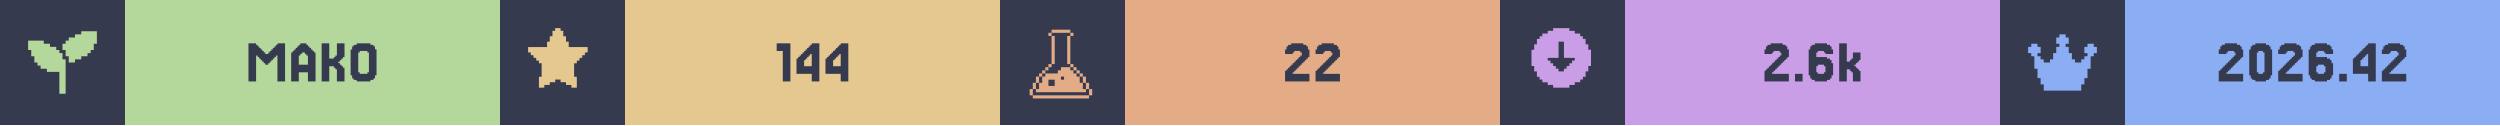
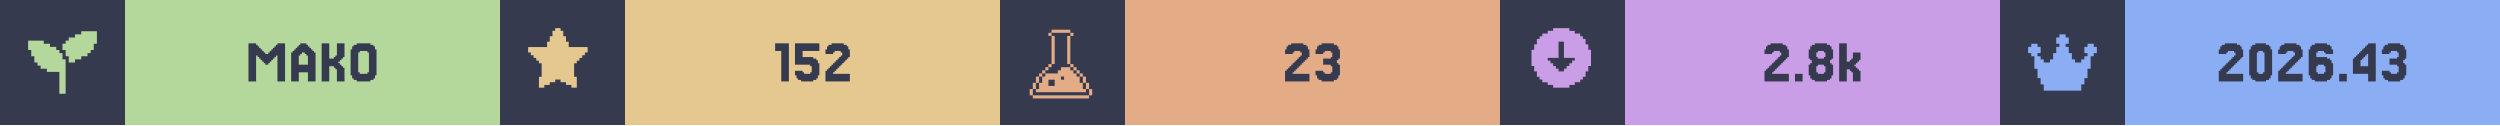
<svg xmlns="http://www.w3.org/2000/svg" width="1200" viewBox="0 0 200 10">
  <g>
    <rect width="200" height="10" fill="#363a4f" />
    <g class="badge" transform="translate(0 0)">
      <path transform="translate(2 2) scale(0.25)" fill="#b4d89c" d="M 18 2 L 18 3 L 16 3 L 16 4 L 14 4 L 14 5 L 13 5 L 13 6 L 12 6 L 12 8 L 13 8 L 13 10 L 14 10 L 14 12 L 16 12 L 16 11 L 18 11 L 18 10 L 20 10 L 20 9 L 21 9 L 21 8 L 22 8 L 22 6 L 23 6 L 23 2 L 18 2 z M 1 5 L 1 8 L 2 8 L 2 10 L 3 10 L 3 12 L 4 12 L 4 13 L 5 13 L 5 14 L 7 14 L 7 15 L 11 15 L 11 22 L 13 22 L 13 11 L 12 11 L 12 9 L 11 9 L 11 8 L 10 8 L 10 7 L 8 7 L 8 6 L 6 6 L 6 5 L 1 5 z" />
      <rect fill="#b4d89c" width="30" height="10" x="10" y="0" />
      <path fill="#363a4f" d="M21.463 5.053V5.175H21.22V5.053H21.098V4.931H20.976V4.809H20.854V4.687H20.732V4.565H20.61V4.443H20.488V6.516H19.878V3.467H20.488V3.589H20.61V3.711H20.732V3.833H20.854V3.955H20.976V4.077H21.098V4.199H21.22V4.321H21.463V4.199H21.585V4.077H21.707V3.955H21.829V3.833H21.951V3.711H22.073V3.589H22.195V3.467H22.805V6.516H22.195V4.443H22.073V4.565H21.951V4.687H21.829V4.809H21.707V4.931H21.585V5.053Z M24.634 5.175V4.443H24.512V4.321H24.39V4.199H24.146V4.321H24.024V4.443H23.902V5.175ZM23.415 4.199V4.077H23.537V3.955H23.659V3.833H23.78V3.711H23.902V3.589H24.024V3.467H24.512V3.589H24.634V3.711H24.756V3.833H24.878V3.955H25V4.077H25.122V4.199H25.244V6.516H24.634V5.785H23.902V6.516H23.293V4.199Z M27.317 5.297H27.439V5.419H27.561V6.516H26.951V5.541H26.829V5.419H26.707V5.297H26.341V6.516H25.732V3.467H26.341V4.687H26.707V4.565H26.829V4.443H26.951V3.467H27.561V4.565H27.439V4.687H27.317V4.809H27.195V4.931H27.073V5.053H27.195V5.175H27.317Z M30 6.029V6.272H29.878V6.394H29.634V6.516H28.537V6.394H28.293V6.272H28.171V6.029H28.049V3.955H28.171V3.711H28.293V3.589H28.537V3.467H29.634V3.589H29.878V3.711H30V3.955H30.122V6.029ZM28.78 5.785V5.907H29.39V5.785H29.512V4.199H29.39V4.077H28.78V4.199H28.659V5.785Z" />
    </g>
    <g class="badge" transform="translate(40 0)">
      <path transform="" fill="#e5c890" d="M5.929 6.145h.216v.866h-.433v-.217H5.28v-.216h-.432v-.216h-.433v.216H3.98v.216h-.433v.217h-.433v-.866h.217V5.063h-.217v-.216H2.9V4.63h-.217v-.216h-.216v-.217H2.25v-.432h1.515v-.433h.216v-.433h.216v-.433h.217V2.25h.433v.216h.216v.433h.216v.433h.217v.433H7.01v.432h-.217v.217h-.216v.216h-.216v.217h-.217v.216H5.93z" />
      <rect fill="#e5c890" width="30" height="10" x="10" y="0" />
-       <path fill="#363a4f" d="M23.232 3.467V6.516H22.622V4.077H22.134V3.467Z M24.329 4.199V4.077H24.451V3.955H24.573V3.833H24.695V3.711H24.817V3.589H24.939V3.467H25.549V6.516H24.939V5.907H23.72V4.687H23.841V4.565H23.963V4.443H24.085V4.321H24.207V4.199ZM24.573 4.565V4.687H24.451V4.809H24.329V5.297H24.939V4.321H24.817V4.443H24.695V4.565Z M26.646 4.199V4.077H26.768V3.955H26.89V3.833H27.012V3.711H27.134V3.589H27.256V3.467H27.866V6.516H27.256V5.907H26.037V4.687H26.159V4.565H26.28V4.443H26.402V4.321H26.524V4.199ZM26.89 4.565V4.687H26.768V4.809H26.646V5.297H27.256V4.321H27.134V4.443H27.012V4.565Z" />
+       <path fill="#363a4f" d="M23.11 3.467V6.516H22.5V4.077H22.012V3.467Z M24.207 5.663V5.785H24.329V5.907H24.817V5.785H24.939V5.297H24.817V5.175H23.598V3.467H25.549V4.077H24.207V4.565H25.061V4.687H25.305V4.809H25.427V5.053H25.549V6.029H25.427V6.272H25.305V6.394H25.061V6.516H24.085V6.394H23.841V6.272H23.72V6.029H23.598V5.663Z M26.768 5.663V5.785H26.646V5.907H27.988V6.516H26.037V5.663H26.159V5.541H26.28V5.419H26.402V5.297H26.524V5.175H26.646V5.053H26.768V4.931H26.89V4.809H27.012V4.687H27.134V4.565H27.256V4.443H27.378V4.199H27.256V4.077H26.768V4.199H26.646V4.321H26.037V3.955H26.159V3.711H26.28V3.589H26.524V3.467H27.5V3.589H27.744V3.711H27.866V3.955H27.988V4.565H27.866V4.687H27.744V4.809H27.622V4.931H27.5V5.053H27.378V5.175H27.256V5.297H27.134V5.419H27.012V5.541H26.89V5.663Z" />
    </g>
    <g class="badge" transform="translate(80 0)">
      <path transform="translate(2 2) scale(0.25)" fill="#e3ac86" d="M 8.502 1.5 L 8.502 2.5 L 14.504 2.5 L 14.504 1.5 L 8.502 1.5 z M 14.504 2.5 L 14.504 3.5 L 15.504 3.5 L 15.504 2.5 L 14.504 2.5 z M 14.504 3.5 L 13.502 3.5 L 13.502 12.502 L 14.504 12.502 L 14.504 3.5 z M 14.504 12.502 L 14.504 13.502 L 15.504 13.502 L 15.504 12.502 L 14.504 12.502 z M 15.504 13.502 L 15.504 14.504 L 16.504 14.504 L 16.504 15.504 L 17.504 15.504 L 17.504 16.504 L 18.504 16.504 L 18.504 15.502 L 17.504 15.502 L 17.504 14.502 L 16.504 14.502 L 16.504 13.502 L 15.504 13.502 z M 18.504 16.504 L 18.504 18.504 L 19.504 18.504 L 19.504 16.504 L 18.504 16.504 z M 19.504 18.504 L 19.504 20.504 L 20.504 20.504 L 20.504 18.504 L 19.504 18.504 z M 20.504 20.504 L 20.504 22.504 L 21.504 22.504 L 21.504 20.504 L 20.504 20.504 z M 19.504 20.504 L 18.504 20.504 L 18.504 18.504 L 17.504 18.504 L 17.504 16.504 L 16.504 16.504 L 16.504 15.504 L 15.504 15.504 L 15.504 14.504 L 14.504 14.504 L 14.504 13.502 L 11.502 13.502 L 11.502 14.504 L 10.502 14.504 L 10.502 15.504 L 6.502 15.504 L 6.502 16.504 L 5.5 16.504 L 5.5 18.504 L 4.5 18.504 L 4.5 20.504 L 3.5 20.504 L 3.5 21.504 L 19.504 21.504 L 19.504 20.504 z M 3.5 20.504 L 3.5 18.504 L 2.5 18.504 L 2.5 20.504 L 3.5 20.504 z M 2.5 20.504 L 1.5 20.504 L 1.5 22.504 L 2.5 22.504 L 2.5 20.504 z M 3.5 18.504 L 4.5 18.504 L 4.5 16.504 L 3.5 16.504 L 3.5 18.504 z M 4.5 16.504 L 5.5 16.504 L 5.5 15.504 L 6.502 15.504 L 6.502 14.504 L 7.502 14.504 L 7.502 13.502 L 6.502 13.502 L 6.502 14.502 L 5.5 14.502 L 5.5 15.502 L 4.5 15.502 L 4.5 16.504 z M 7.502 13.502 L 8.502 13.502 L 8.502 12.502 L 7.502 12.502 L 7.502 13.502 z M 8.502 12.502 L 9.502 12.502 L 9.502 3.5 L 8.502 3.5 L 8.502 12.502 z M 8.502 3.5 L 8.502 2.5 L 7.502 2.5 L 7.502 3.5 L 8.502 3.5 z M 11.502 16.504 L 12.502 16.504 L 12.502 17.504 L 11.502 17.504 L 11.502 16.504 z M 7.502 17.504 L 9.502 17.504 L 9.502 19.504 L 7.502 19.504 L 7.502 17.504 z M 2.5 22.506 L 2.5 23.506 L 20.504 23.506 L 20.504 22.506 L 2.5 22.506 z" />
      <rect fill="#e3ac86" width="30" height="10" x="10" y="0" />
-       <path fill="#363a4f" d="M23.537 5.663V5.785H23.415V5.907H24.756V6.516H22.805V5.663H22.927V5.541H23.049V5.419H23.171V5.297H23.293V5.175H23.415V5.053H23.537V4.931H23.659V4.809H23.78V4.687H23.902V4.565H24.024V4.443H24.146V4.199H24.024V4.077H23.537V4.199H23.415V4.321H22.805V3.955H22.927V3.711H23.049V3.589H23.293V3.467H24.268V3.589H24.512V3.711H24.634V3.955H24.756V4.565H24.634V4.687H24.512V4.809H24.39V4.931H24.268V5.053H24.146V5.175H24.024V5.297H23.902V5.419H23.78V5.541H23.659V5.663Z M25.976 5.663V5.785H25.854V5.907H27.195V6.516H25.244V5.663H25.366V5.541H25.488V5.419H25.61V5.297H25.732V5.175H25.854V5.053H25.976V4.931H26.098V4.809H26.22V4.687H26.341V4.565H26.463V4.443H26.585V4.199H26.463V4.077H25.976V4.199H25.854V4.321H25.244V3.955H25.366V3.711H25.488V3.589H25.732V3.467H26.707V3.589H26.951V3.711H27.073V3.955H27.195V4.565H27.073V4.687H26.951V4.809H26.829V4.931H26.707V5.053H26.585V5.175H26.463V5.297H26.341V5.419H26.22V5.541H26.098V5.663Z" />
+       <path fill="#363a4f" d="M23.537 5.663V5.785H23.415V5.907H24.756V6.516H22.805V5.663H22.927V5.541H23.049V5.419H23.171V5.297H23.293V5.175H23.415V5.053H23.537V4.931H23.659V4.809H23.78V4.687H23.902V4.565H24.024V4.443H24.146V4.199H24.024V4.077H23.537V4.199H23.415V4.321H22.805V3.955H22.927V3.711H23.049V3.589H23.293V3.467H24.268V3.589H24.512V3.711H24.634V3.955H24.756V4.565H24.634V4.687H24.512V4.809H24.39V4.931H24.268V5.053H24.146V5.175H24.024V5.297H23.902V5.419H23.78V5.541H23.659V5.663Z M25.854 5.663V5.785H25.976V5.907H26.463V5.785H26.585V5.297H26.463V5.175H25.854V4.687H26.463V4.565H26.585V4.199H26.463V4.077H25.976V4.199H25.854V4.321H25.244V3.955H25.366V3.711H25.488V3.589H25.732V3.467H26.707V3.589H26.951V3.711H27.073V3.955H27.195V4.687H27.073V4.809H26.951V5.053H27.073V5.175H27.195V6.029H27.073V6.272H26.951V6.394H26.707V6.516H25.732V6.394H25.488V6.272H25.366V6.029H25.244V5.663Z" />
    </g>
    <g class="badge" transform="translate(120 0)">
      <path transform="" fill="#ca9ee6" d="M5.55 6.794h.432v-.216h.433v-.216h.216v-.217h.217v-.433h.216V5.28h.217V3.981h-.217v-.433h-.216v-.433h-.217V2.9h-.216v-.217h-.433v-.216h-.433V2.25h-1.298v.216h-.433v.216h-.433V2.9h-.216v.216h-.217v.433h-.216v.433h-.217v1.298h.217v.433h.216v.433h.217v.217h.216v.216h.433v.216h.433v.217h1.298zm-1.083-1.298v-.217h-.216v-.216h-.217v-.216h-.216V4.63h.866V3.332h.432V4.63h.866v.217h-.216v.216h-.217v.216h-.216v.217h-.217v.216h-.432v-.216z" />
      <rect fill="#ca9ee6" width="30" height="10" x="10" y="0" />
-       <path fill="#363a4f" d="M21.89 5.663V5.785H21.768V5.907H23.11V6.516H21.159V5.663H21.28V5.541H21.402V5.419H21.524V5.297H21.646V5.175H21.768V5.053H21.89V4.931H22.012V4.809H22.134V4.687H22.256V4.565H22.378V4.443H22.5V4.199H22.378V4.077H21.89V4.199H21.768V4.321H21.159V3.955H21.28V3.711H21.402V3.589H21.646V3.467H22.622V3.589H22.866V3.711H22.988V3.955H23.11V4.565H22.988V4.687H22.866V4.809H22.744V4.931H22.622V5.053H22.5V5.175H22.378V5.297H22.256V5.419H22.134V5.541H22.012V5.663Z M24.207 5.907V6.516H23.598V5.907Z M25.427 5.785V5.907H25.915V5.785H26.037V5.297H25.915V5.175H25.427V5.297H25.305V5.785ZM25.305 4.565H26.159V4.687H26.402V4.809H26.524V5.053H26.646V6.029H26.524V6.272H26.402V6.394H26.159V6.516H25.183V6.394H24.939V6.272H24.817V6.029H24.695V3.955H24.817V3.711H24.939V3.589H25.183V3.467H26.159V3.589H26.402V3.711H26.524V3.955H26.646V4.321H26.037V4.199H25.915V4.077H25.427V4.199H25.305Z M27.988 4.931V4.809H28.11V4.687H28.232V4.199H28.841V4.809H28.72V4.931H28.598V5.053H28.476V5.175H28.354V5.297H28.476V5.419H28.598V5.541H28.72V5.663H28.841V6.516H28.232V5.785H28.11V5.663H27.988V5.541H27.744V6.516H27.134V3.467H27.744V4.931Z" />
+       <path fill="#363a4f" d="M21.89 5.663V5.785H21.768V5.907H23.11V6.516H21.159V5.663H21.28V5.541H21.402V5.419H21.524V5.297H21.646V5.175H21.768V5.053H21.89V4.931H22.012V4.809H22.134V4.687H22.256V4.565H22.378V4.443H22.5V4.199H22.378V4.077H21.89V4.199H21.768V4.321H21.159V3.955H21.28V3.711H21.402V3.589H21.646V3.467H22.622V3.589H22.866V3.711H22.988V3.955H23.11V4.565H22.988V4.687H22.866V4.809H22.744V4.931H22.622V5.053H22.5V5.175H22.378V5.297H22.256V5.419H22.134V5.541H22.012V5.663Z M24.207 5.907V6.516H23.598V5.907Z M25.427 4.565V4.687H25.915V4.565H26.037V4.199H25.915V4.077H25.427V4.199H25.305V4.565ZM26.524 5.053V5.175H26.646V6.029H26.524V6.272H26.402V6.394H26.159V6.516H25.183V6.394H24.939V6.272H24.817V6.029H24.695V5.175H24.817V5.053H24.939V4.809H24.817V4.687H24.695V3.955H24.817V3.711H24.939V3.589H25.183V3.467H26.159V3.589H26.402V3.711H26.524V3.955H26.646V4.687H26.524V4.809H26.402V5.053ZM25.427 5.785V5.907H25.915V5.785H26.037V5.297H25.915V5.175H25.427V5.297H25.305V5.785Z M27.988 4.931V4.809H28.11V4.687H28.232V4.199H28.841V4.809H28.72V4.931H28.598V5.053H28.476V5.175H28.354V5.297H28.476V5.419H28.598V5.541H28.72V5.663H28.841V6.516H28.232V5.785H28.11V5.663H27.988V5.541H27.744V6.516H27.134V3.467H27.744V4.931Z" />
    </g>
    <g class="badge" transform="translate(160 0)">
      <path transform="translate(2 2) scale(0.25)" fill="#8aadf4" d="M23 7v2h-1v1h-1v4h-1v3h-1v2h-1v2H6v-2H5v-2H4v-3H3v-4H2V9H1V7h1V6h2v1h1v2H4v1h1v1h1v1h2v-1h1V9h1V7h1V6h-1V4h1V3h2v1h1v2h-1v1h1v2h1v2h1v1h2v-1h1v-1h1V9h-1V7h1V6h2v1z" />
      <rect fill="#8aadf4" width="30" height="10" x="10" y="0" />
-       <path fill="#363a4f" d="M18.232 5.663V5.785H18.11V5.907H19.451V6.516H17.5V5.663H17.622V5.541H17.744V5.419H17.866V5.297H17.988V5.175H18.11V5.053H18.232V4.931H18.354V4.809H18.476V4.687H18.598V4.565H18.72V4.443H18.841V4.199H18.72V4.077H18.232V4.199H18.11V4.321H17.5V3.955H17.622V3.711H17.744V3.589H17.988V3.467H18.963V3.589H19.207V3.711H19.329V3.955H19.451V4.565H19.329V4.687H19.207V4.809H19.085V4.931H18.963V5.053H18.841V5.175H18.72V5.297H18.598V5.419H18.476V5.541H18.354V5.663Z M21.646 6.029V6.272H21.524V6.394H21.28V6.516H20.427V6.394H20.183V6.272H20.061V6.029H19.939V3.955H20.061V3.711H20.183V3.589H20.427V3.467H21.28V3.589H21.524V3.711H21.646V3.955H21.768V6.029ZM20.671 5.785V5.907H21.037V5.785H21.159V4.199H21.037V4.077H20.671V4.199H20.549V5.785Z M22.988 5.663V5.785H22.866V5.907H24.207V6.516H22.256V5.663H22.378V5.541H22.5V5.419H22.622V5.297H22.744V5.175H22.866V5.053H22.988V4.931H23.11V4.809H23.232V4.687H23.354V4.565H23.476V4.443H23.598V4.199H23.476V4.077H22.988V4.199H22.866V4.321H22.256V3.955H22.378V3.711H22.5V3.589H22.744V3.467H23.72V3.589H23.963V3.711H24.085V3.955H24.207V4.565H24.085V4.687H23.963V4.809H23.841V4.931H23.72V5.053H23.598V5.175H23.476V5.297H23.354V5.419H23.232V5.541H23.11V5.663Z M25.427 5.785V5.907H25.915V5.785H26.037V5.297H25.915V5.175H25.427V5.297H25.305V5.785ZM25.305 4.565H26.159V4.687H26.402V4.809H26.524V5.053H26.646V6.029H26.524V6.272H26.402V6.394H26.159V6.516H25.183V6.394H24.939V6.272H24.817V6.029H24.695V3.955H24.817V3.711H24.939V3.589H25.183V3.467H26.159V3.589H26.402V3.711H26.524V3.955H26.646V4.321H26.037V4.199H25.915V4.077H25.427V4.199H25.305Z M27.744 5.907V6.516H27.134V5.907Z M28.841 4.199V4.077H28.963V3.955H29.085V3.833H29.207V3.711H29.329V3.589H29.451V3.467H30.061V6.516H29.451V5.907H28.232V4.687H28.354V4.565H28.476V4.443H28.598V4.321H28.72V4.199ZM29.085 4.565V4.687H28.963V4.809H28.841V5.297H29.451V4.321H29.329V4.443H29.207V4.565Z M31.28 5.663V5.785H31.159V5.907H32.5V6.516H30.549V5.663H30.671V5.541H30.793V5.419H30.915V5.297H31.037V5.175H31.159V5.053H31.28V4.931H31.402V4.809H31.524V4.687H31.646V4.565H31.768V4.443H31.89V4.199H31.768V4.077H31.28V4.199H31.159V4.321H30.549V3.955H30.671V3.711H30.793V3.589H31.037V3.467H32.012V3.589H32.256V3.711H32.378V3.955H32.5V4.565H32.378V4.687H32.256V4.809H32.134V4.931H32.012V5.053H31.89V5.175H31.768V5.297H31.646V5.419H31.524V5.541H31.402V5.663Z" />
+       <path fill="#363a4f" d="M18.232 5.663V5.785H18.11V5.907H19.451V6.516H17.5V5.663H17.622V5.541H17.744V5.419H17.866V5.297H17.988V5.175H18.11V5.053H18.232V4.931H18.354V4.809H18.476V4.687H18.598V4.565H18.72V4.443H18.841V4.199H18.72V4.077H18.232V4.199H18.11V4.321H17.5V3.955H17.622V3.711H17.744V3.589H17.988V3.467H18.963V3.589H19.207V3.711H19.329V3.955H19.451V4.565H19.329V4.687H19.207V4.809H19.085V4.931H18.963V5.053H18.841V5.175H18.72V5.297H18.598V5.419H18.476V5.541H18.354V5.663Z M21.646 6.029V6.272H21.524V6.394H21.28V6.516H20.427V6.394H20.183V6.272H20.061V6.029H19.939V3.955H20.061V3.711H20.183V3.589H20.427V3.467H21.28V3.589H21.524V3.711H21.646V3.955H21.768V6.029ZM20.671 5.785V5.907H21.037V5.785H21.159V4.199H21.037V4.077H20.671V4.199H20.549V5.785Z M22.988 5.663V5.785H22.866V5.907H24.207V6.516H22.256V5.663H22.378V5.541H22.5V5.419H22.622V5.297H22.744V5.175H22.866V5.053H22.988V4.931H23.11V4.809H23.232V4.687H23.354V4.565H23.476V4.443H23.598V4.199H23.476V4.077H22.988V4.199H22.866V4.321H22.256V3.955H22.378V3.711H22.5V3.589H22.744V3.467H23.72V3.589H23.963V3.711H24.085V3.955H24.207V4.565H24.085V4.687H23.963V4.809H23.841V4.931H23.72V5.053H23.598V5.175H23.476V5.297H23.354V5.419H23.232V5.541H23.11V5.663Z M25.427 5.785V5.907H25.915V5.785H26.037V5.297H25.915V5.175H25.427V5.297H25.305V5.785ZM25.305 4.565H26.159V4.687H26.402V4.809H26.524V5.053H26.646V6.029H26.524V6.272H26.402V6.394H26.159V6.516H25.183V6.394H24.939V6.272H24.817V6.029H24.695V3.955H24.817V3.711H24.939V3.589H25.183V3.467H26.159V3.589H26.402V3.711H26.524V3.955H26.646V4.321H26.037V4.199H25.915V4.077H25.427V4.199H25.305Z M27.744 5.907V6.516H27.134V5.907Z M28.841 4.199V4.077H28.963V3.955H29.085V3.833H29.207V3.711H29.329V3.589H29.451V3.467H30.061V6.516H29.451V5.907H28.232V4.687H28.354V4.565H28.476V4.443H28.598V4.321H28.72V4.199ZM29.085 4.565V4.687H28.963V4.809H28.841V5.297H29.451V4.321H29.329V4.443H29.207V4.565Z M31.159 5.663V5.785H31.28V5.907H31.768V5.785H31.89V5.297H31.768V5.175H31.159V4.687H31.768V4.565H31.89V4.199H31.768V4.077H31.28V4.199H31.159V4.321H30.549V3.955H30.671V3.711H30.793V3.589H31.037V3.467H32.012V3.589H32.256V3.711H32.378V3.955H32.5V4.687H32.378V4.809H32.256V5.053H32.378V5.175H32.5V6.029H32.378V6.272H32.256V6.394H32.012V6.516H31.037V6.394H30.793V6.272H30.671V6.029H30.549V5.663Z" />
    </g>
  </g>
</svg>
